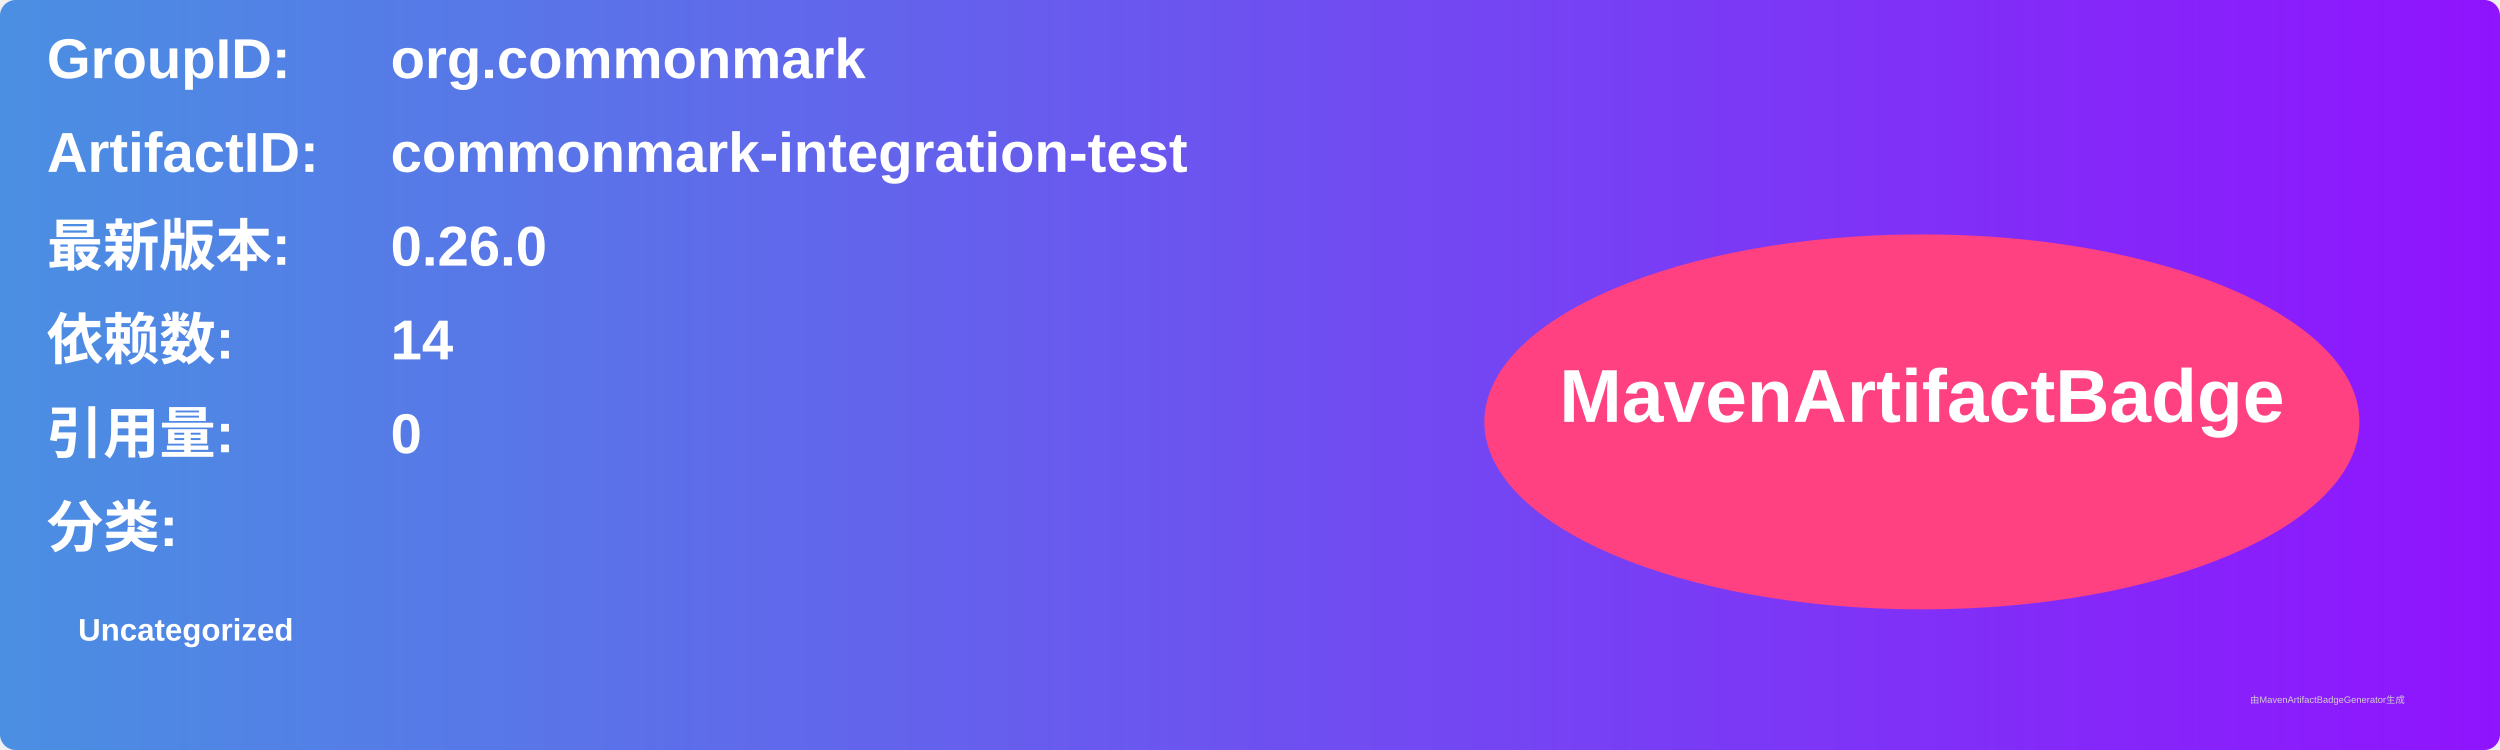
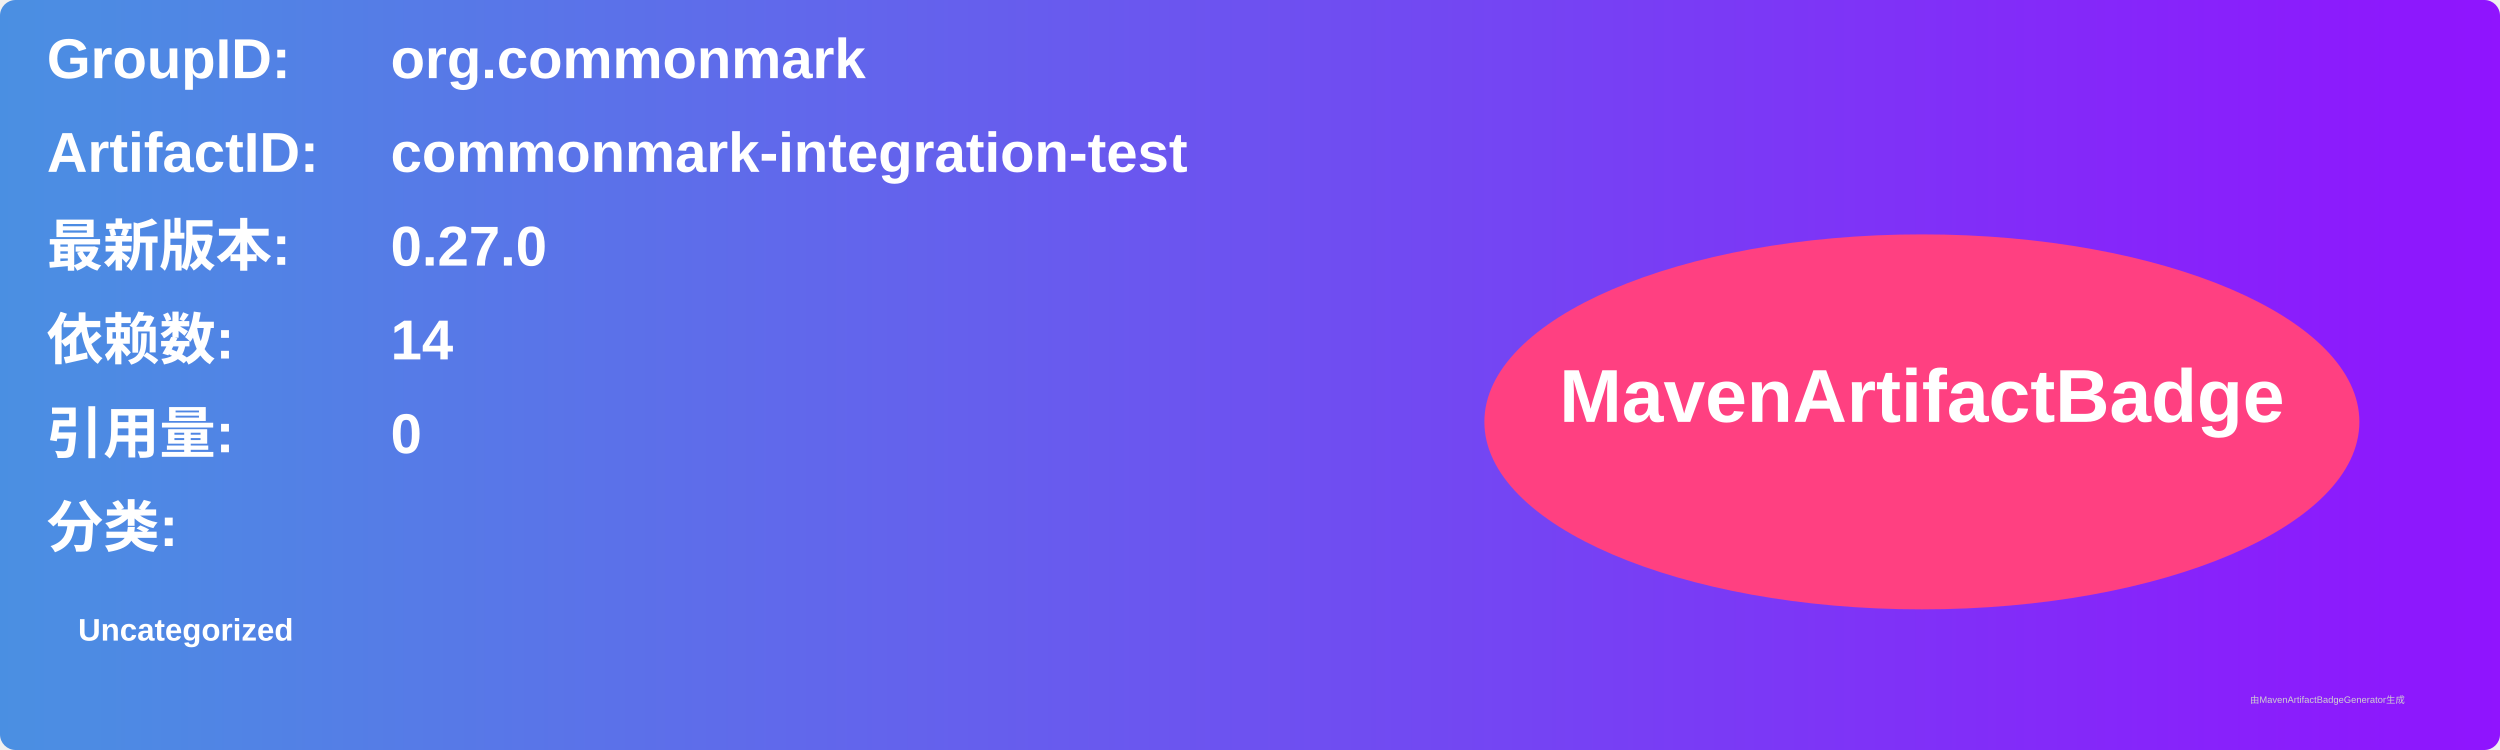
<svg xmlns="http://www.w3.org/2000/svg" width="800" height="240" viewBox="0 0 800 240">
  <linearGradient id="grad" x1="0%" y1="0%" x2="100%" y2="0%">
    <stop offset="0%" stop-color="#4a90e2" />
    <stop offset="100%" stop-color="#9013fe" />
  </linearGradient>
  <rect width="100%" height="100%" rx="5" ry="5" fill="url(#grad)" />
  <g transform="translate(15, 15)">
    <text x="0" y="10" font-family="Arial" font-size="18" fill="white" font-weight="bold" width="260">GroupID:</text>
    <text x="110" y="10" font-family="Arial" font-size="18" fill="white" font-weight="bold" width="460">org.commonmark</text>
    <text x="0" y="40" font-family="Arial" font-size="18" fill="white" font-weight="bold" width="260">ArtifactID:</text>
    <text x="110" y="40" font-family="Arial" font-size="18" fill="white" font-weight="bold" width="460">commonmark-integration-test</text>
    <text x="0" y="70" font-family="Arial" font-size="18" fill="white" font-weight="bold">最新版本:</text>
    <text x="110" y="70" font-family="Arial" font-size="18" fill="white" font-weight="bold">
-       <tspan font-weight="bold">0.26.0</tspan>
+       <tspan font-weight="bold">0.27.0</tspan>
    </text>
    <text x="0" y="100" font-family="Arial" font-size="18" fill="white" font-weight="bold">依赖数: </text>
    <text x="110" y="100" font-family="Arial" font-size="18" fill="white">
      <tspan font-weight="bold">14</tspan>
    </text>
    <text x="0" y="130" font-family="Arial" font-size="18" fill="white" font-weight="bold">引用量: </text>
    <text x="110" y="130" font-family="Arial" font-size="18" fill="white">
      <tspan font-weight="bold">0</tspan>
    </text>
    <text x="0" y="160" font-family="Arial" font-size="18" fill="white" font-weight="bold">分类:</text>
    <text x="10" y="190" font-family="Arial" font-size="10" fill="white">
      <tspan font-weight="bold">Uncategorized</tspan>
    </text>
    <ellipse cx="600" cy="120" rx="140" ry="60" fill="#ff4081" />
    <text x="600" y="120" text-anchor="middle" font-family="Arial" font-size="24" fill="white" font-weight="bold">MavenArtifactBadge</text>
  </g>
  <text x="720" y="225" font-family="Arial" font-size="3" fill="#d0d0d0">由MavenArtifactBadgeGenerator生成</text>
</svg>
